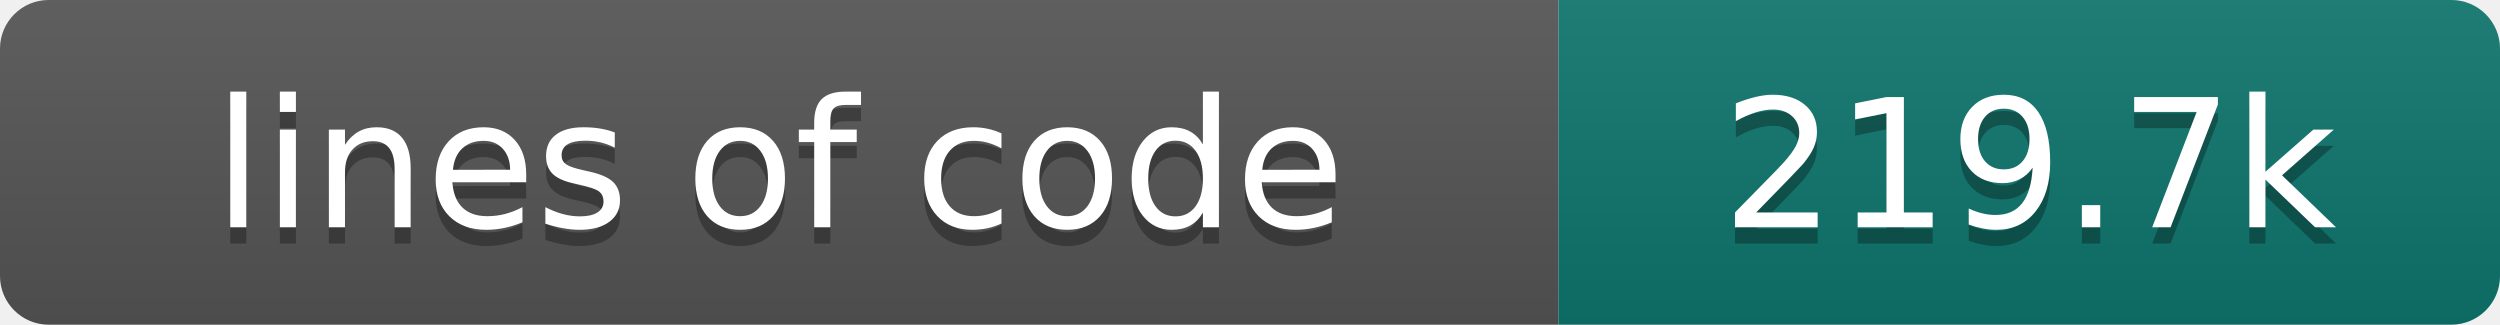
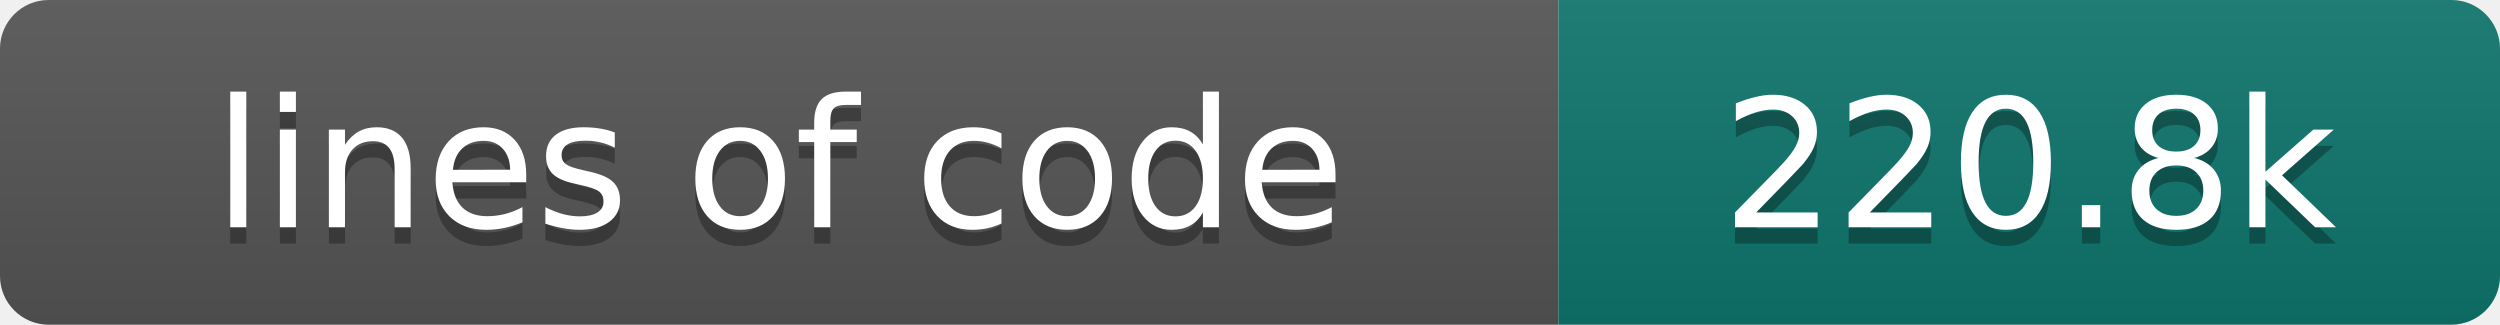
- <svg xmlns="http://www.w3.org/2000/svg" width="154" height="20" role="img" aria-label="lines of code: 219.7k">
+ <svg xmlns="http://www.w3.org/2000/svg" width="154" height="20" role="img" aria-label="lines of code: 220.8k">
  <linearGradient id="s" x2="0" y2="100%">
    <stop offset="0" stop-color="#bbb" stop-opacity=".1" />
    <stop offset="1" stop-opacity=".1" />
  </linearGradient>
  <clipPath id="r">
    <rect width="154" height="20" rx="3" fill="#fff" />
  </clipPath>
  <g clip-path="url(#r)">
    <rect width="96" height="20" fill="#555" />
    <rect x="96" width="58" height="20" fill="#0f766e" />
    <rect width="154" height="20" fill="url(#s)" />
  </g>
  <g fill="#fff" text-anchor="middle" font-family="DejaVu Sans,Verdana,Geneva,sans-serif" font-size="110">
    <text x="480" y="150" fill="#010101" fill-opacity=".3" transform="scale(.1)" textLength="860" lengthAdjust="spacing">lines of code</text>
    <text x="480" y="140" transform="scale(.1)" textLength="860" lengthAdjust="spacing">lines of code</text>
-     <text x="1250" y="150" fill="#010101" fill-opacity=".3" transform="scale(.1)" textLength="480" lengthAdjust="spacing">219.7k</text>
-     <text x="1250" y="140" transform="scale(.1)" textLength="480" lengthAdjust="spacing">219.7k</text>
+     <text x="1250" y="150" fill="#010101" fill-opacity=".3" transform="scale(.1)" textLength="480" lengthAdjust="spacing">220.8k</text>
+     <text x="1250" y="140" transform="scale(.1)" textLength="480" lengthAdjust="spacing">220.8k</text>
  </g>
</svg>
